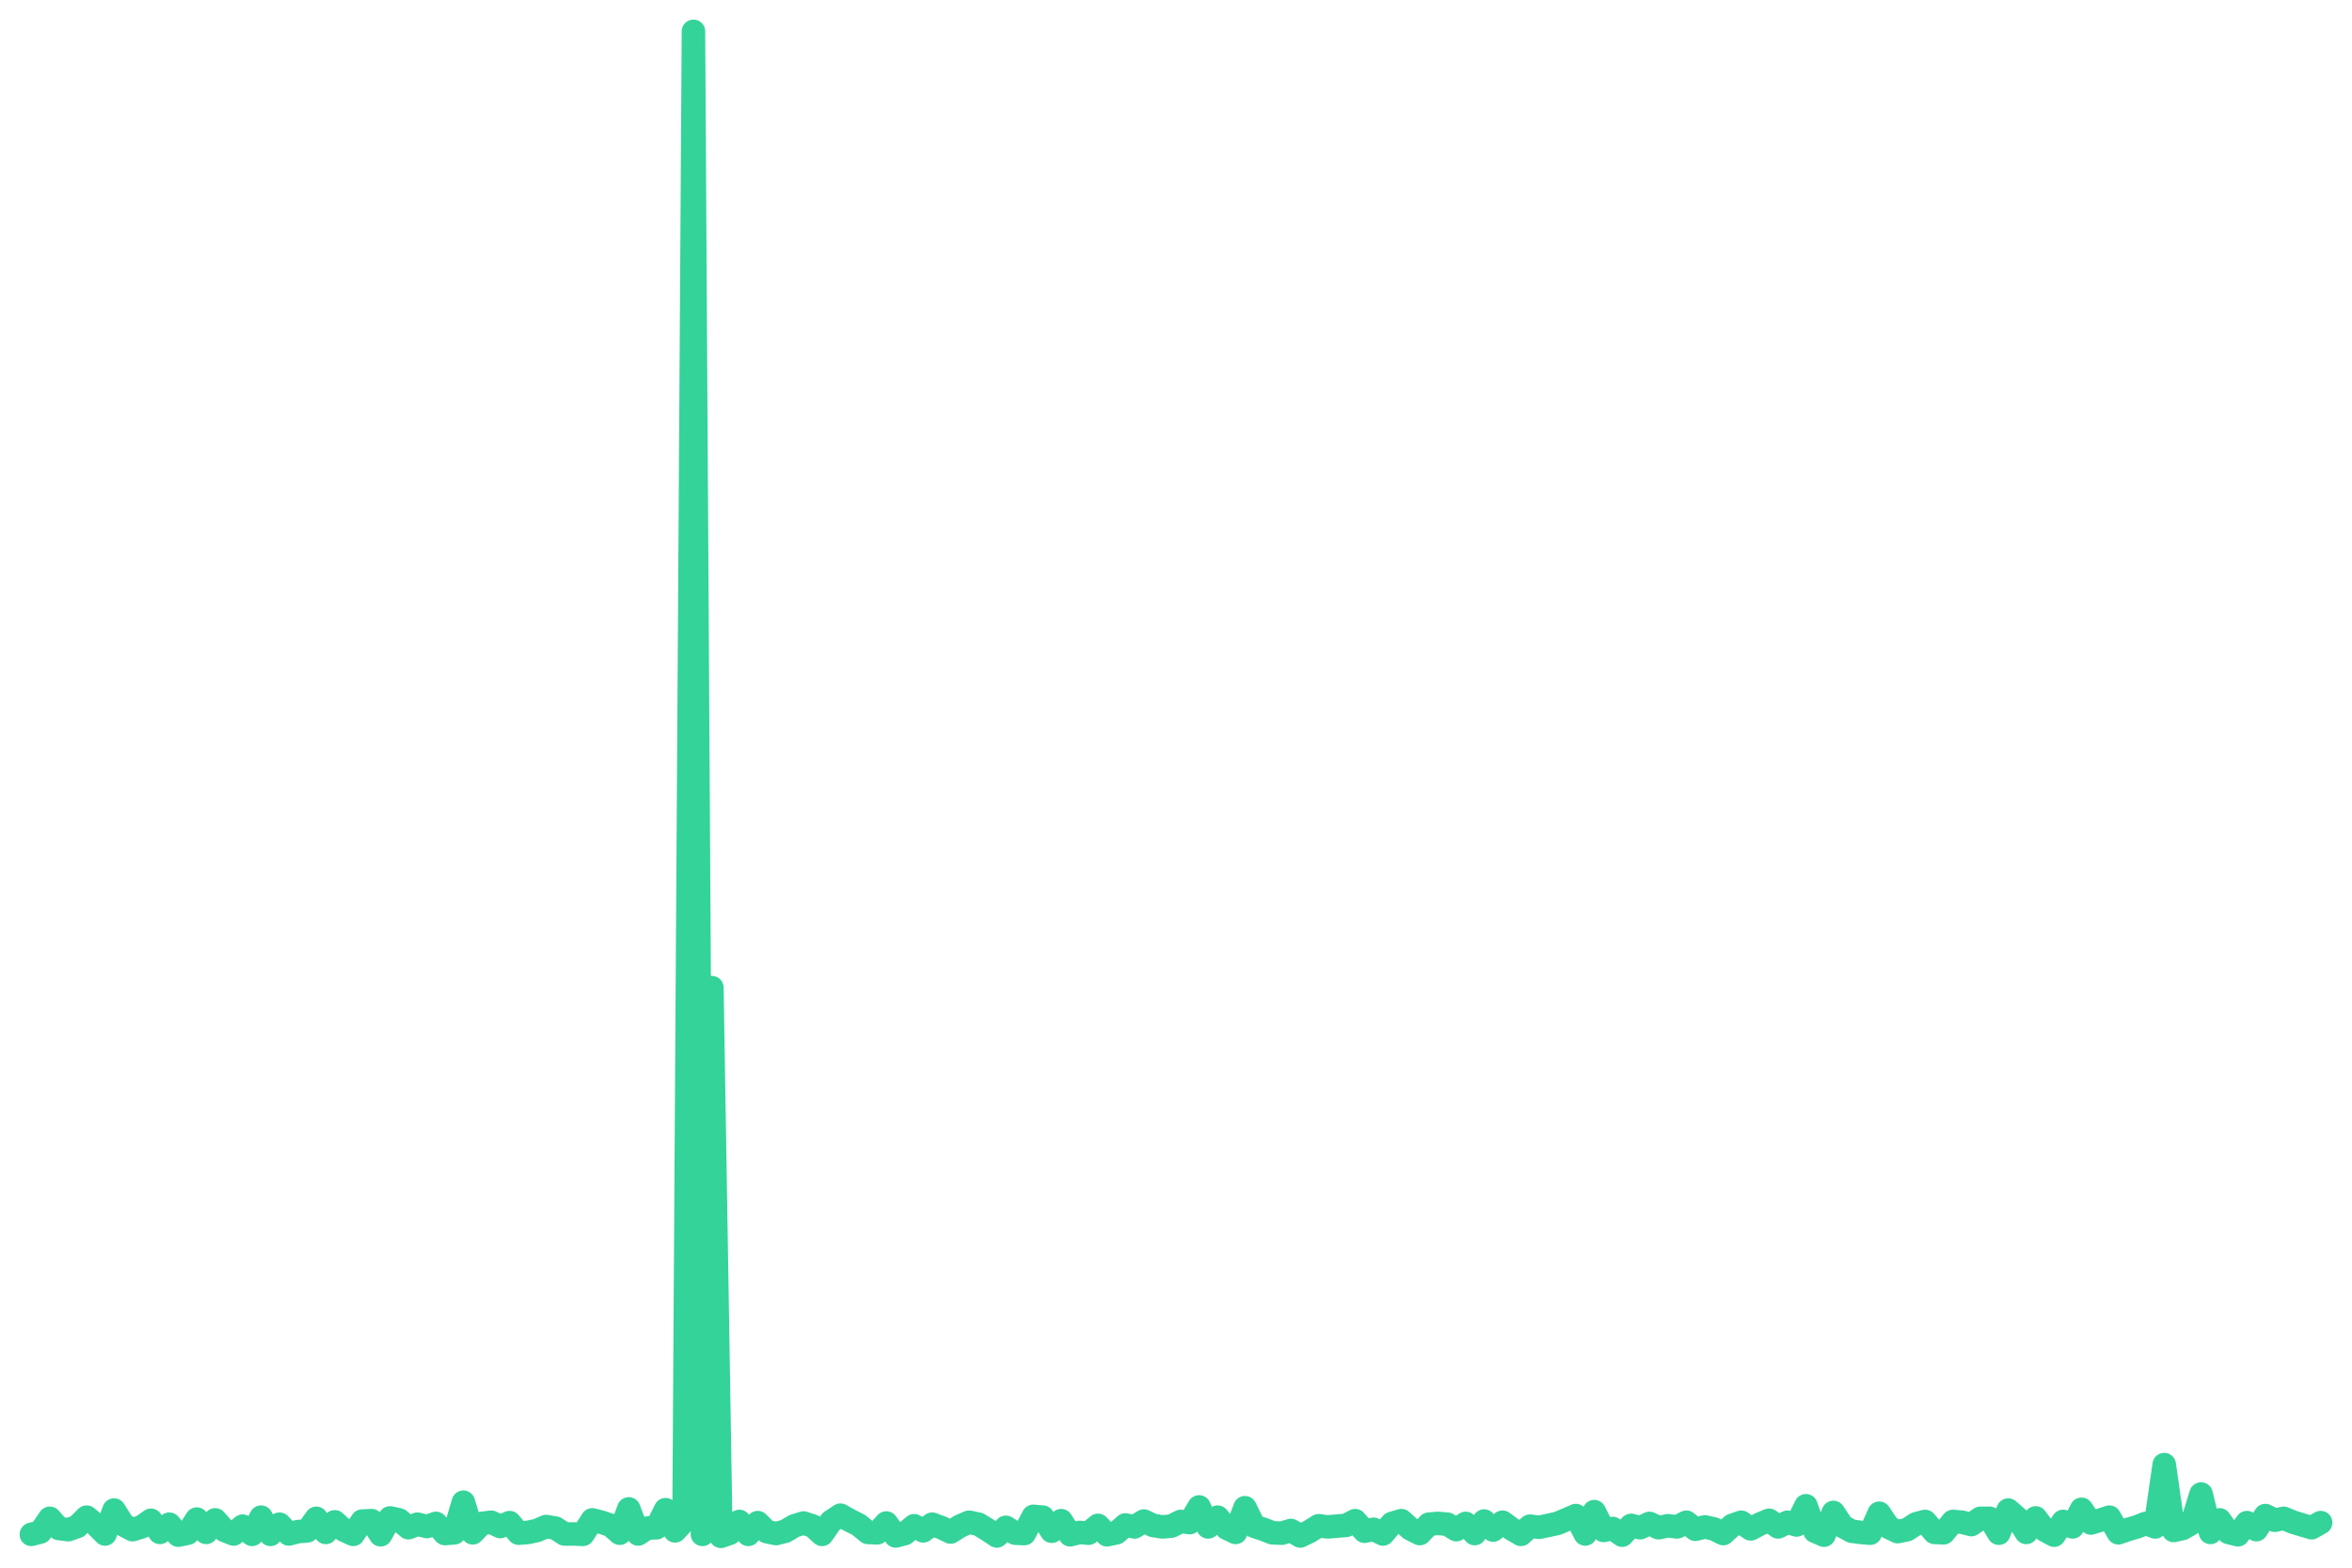
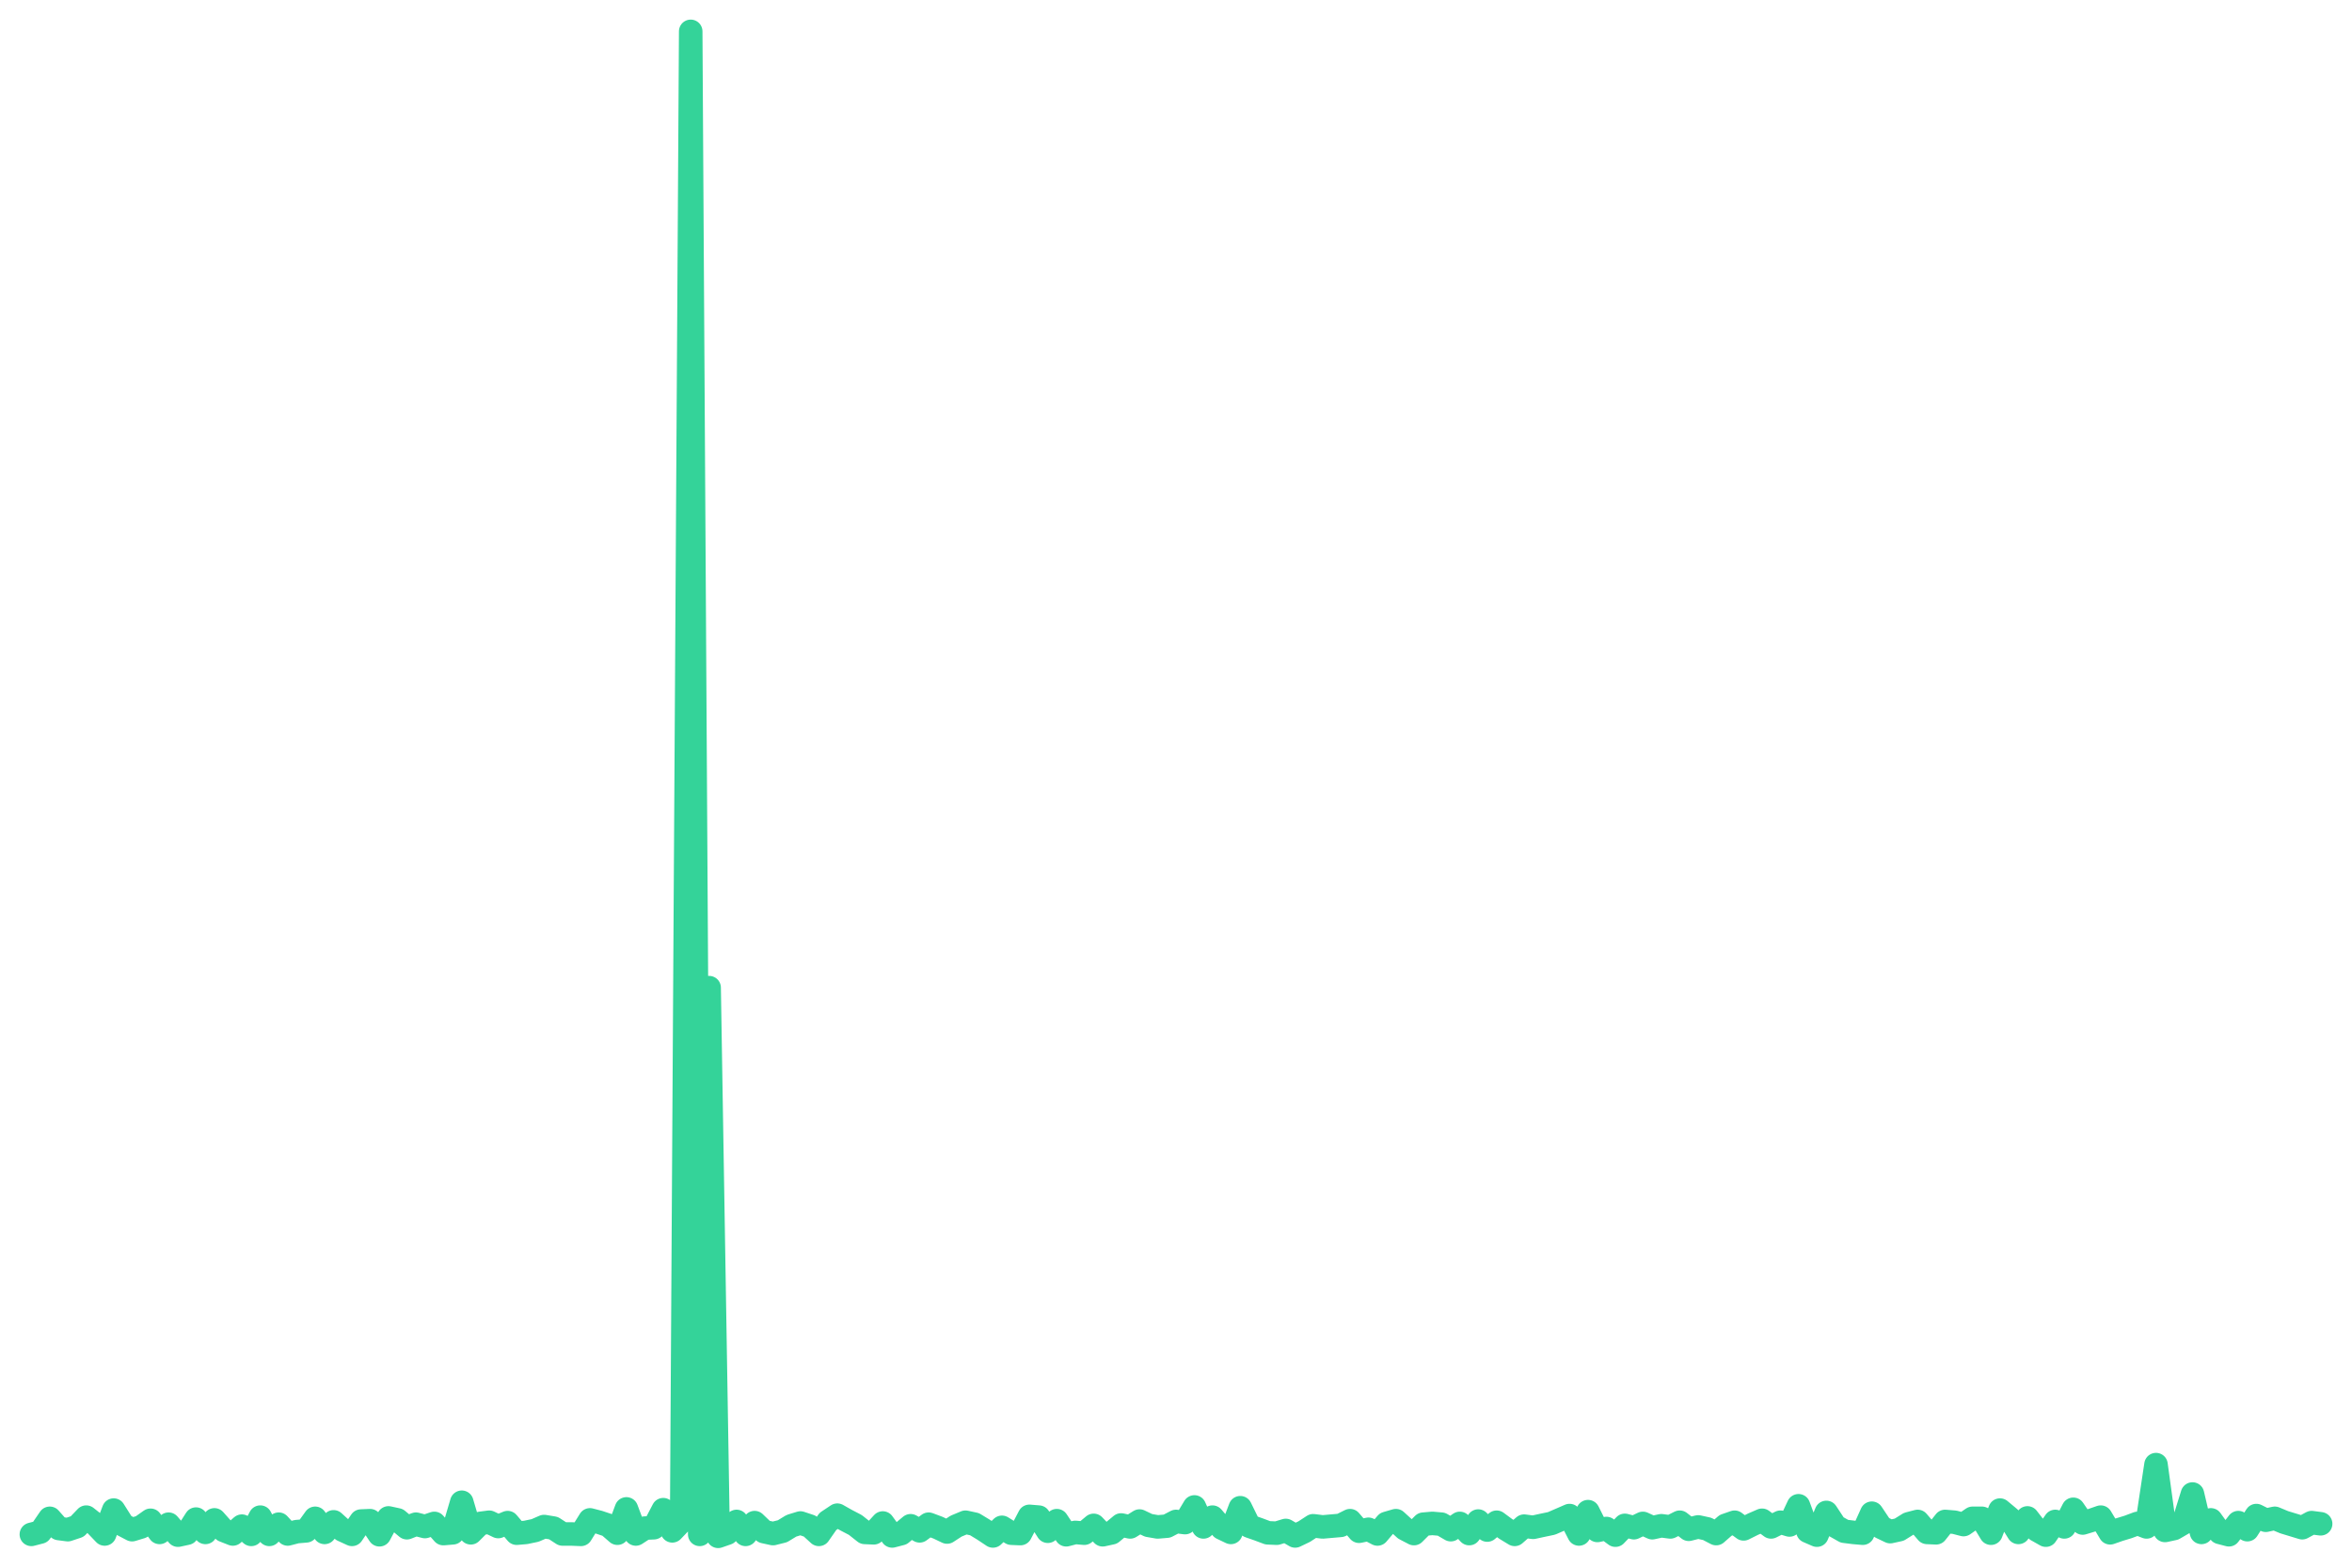
<svg xmlns="http://www.w3.org/2000/svg" viewBox="0 0 600 400" width="600" height="400">
-   <polyline fill="none" stroke="#34d399" stroke-width="6" stroke-linejoin="round" stroke-linecap="round" points="8.0,391.5 10.3,390.9 12.7,387.4 15.0,390.0 17.4,390.3 19.7,389.5 22.1,387.1 24.4,389.0 26.8,391.4 29.1,385.3 31.5,389.1 33.8,390.3 36.1,389.6 38.5,387.9 40.8,391.0 43.2,388.9 45.5,391.7 47.9,391.2 50.2,387.6 52.6,391.0 54.9,387.8 57.3,390.5 59.6,391.4 61.9,389.4 64.3,391.5 66.6,387.1 69.0,391.5 71.3,388.9 73.7,391.4 76.0,390.8 78.4,390.6 80.7,387.4 83.1,391.0 85.4,388.3 87.7,390.4 90.1,391.5 92.4,388.1 94.8,388.0 97.1,391.6 99.5,387.3 101.8,387.8 104.2,389.8 106.5,388.9 108.9,389.5 111.2,388.7 113.5,391.3 115.9,391.1 118.2,383.3 120.6,391.1 122.9,388.7 125.3,388.4 127.6,389.5 130.0,388.5 132.3,391.2 134.7,391.0 137.0,390.5 139.3,389.5 141.7,389.9 144.0,391.4 146.4,391.4 148.7,391.5 151.1,387.8 153.4,388.4 155.8,389.2 158.1,391.2 160.4,385.0 162.8,391.4 165.1,389.9 167.5,389.8 169.8,385.2 172.2,390.6 174.5,388.1 176.9,8.0 179.2,391.5 181.6,252.0 183.9,392.0 186.2,391.2 188.6,388.2 190.9,391.5 193.3,388.5 195.6,390.8 198.0,391.3 200.3,390.7 202.7,389.3 205.0,388.6 207.4,389.4 209.7,391.5 212.0,388.2 214.4,386.6 216.7,387.9 219.1,389.1 221.4,391.0 223.8,391.1 226.1,388.6 228.5,391.9 230.8,391.3 233.2,389.3 235.5,390.6 237.8,388.9 240.2,389.8 242.5,390.9 244.9,389.4 247.2,388.4 249.6,388.9 251.9,390.3 254.3,391.9 256.6,389.7 259.0,391.2 261.3,391.3 263.6,386.9 266.0,387.1 268.3,390.7 270.7,388.0 273.0,391.6 275.4,391.0 277.7,391.2 280.1,389.2 282.4,391.6 284.8,391.1 287.1,389.1 289.4,389.6 291.8,388.1 294.1,389.2 296.5,389.6 298.8,389.4 301.2,388.2 303.5,388.5 305.9,384.5 308.2,389.6 310.6,387.1 312.9,389.9 315.2,391.0 317.6,384.7 319.9,389.4 322.3,390.2 324.6,391.1 327.0,391.2 329.3,390.5 331.7,391.9 334.0,390.8 336.4,389.3 338.7,389.6 341.0,389.4 343.4,389.2 345.7,388.0 348.1,390.7 350.4,390.2 352.8,391.4 355.1,388.7 357.5,388.0 359.8,390.1 362.2,391.3 364.5,388.9 366.8,388.7 369.2,388.9 371.5,390.3 373.9,388.7 376.2,391.3 378.6,388.1 380.9,390.4 383.3,388.4 385.6,390.1 388.0,391.5 390.3,389.4 392.6,389.7 395.0,389.2 397.3,388.7 399.7,387.7 402.0,386.7 404.4,391.4 406.7,385.7 409.1,390.5 411.4,390.0 413.8,391.7 416.1,389.2 418.4,389.8 420.8,388.7 423.1,389.8 425.5,389.3 427.8,389.6 430.2,388.4 432.5,390.2 434.9,389.6 437.2,390.1 439.6,391.3 441.9,389.2 444.2,388.4 446.6,390.1 448.9,388.9 451.3,387.9 453.6,389.6 456.0,388.4 458.3,389.1 460.7,384.2 463.0,390.7 465.3,391.7 467.7,385.9 470.0,389.4 472.4,390.7 474.7,391.0 477.1,391.2 479.4,386.1 481.8,389.7 484.1,390.8 486.5,390.3 488.8,388.8 491.1,388.2 493.5,391.0 495.8,391.1 498.2,388.2 500.5,388.4 502.9,389.0 505.2,387.4 507.6,387.4 509.9,391.2 512.3,385.3 514.6,387.3 516.9,391.0 519.3,387.3 521.6,390.4 524.0,391.7 526.3,388.2 528.7,389.6 531.0,385.1 533.4,388.6 535.7,387.9 538.1,387.1 540.4,391.1 542.7,390.3 545.1,389.6 547.4,388.7 549.8,389.6 552.1,373.7 554.5,390.5 556.8,390.0 559.2,388.6 561.5,381.2 563.9,391.0 566.2,387.8 568.5,391.0 570.9,391.6 573.2,388.5 575.6,390.3 577.9,386.7 580.3,387.9 582.6,387.4 585.0,388.4 587.3,389.1 589.7,389.8 592.0,388.5" />
+   <polyline fill="none" stroke="#34d399" stroke-width="6" stroke-linejoin="round" stroke-linecap="round" points="8.0,391.5 10.3,390.9 12.7,387.4 15.0,390.0 17.3,390.3 19.7,389.5 22.0,387.1 24.4,389.0 26.7,391.4 29.0,385.3 31.4,389.1 33.7,390.3 36.0,389.6 38.4,387.9 40.7,391.0 43.0,388.9 45.4,391.7 47.7,391.2 50.0,387.6 52.4,391.0 54.7,387.8 57.1,390.5 59.4,391.4 61.7,389.4 64.1,391.5 66.4,387.1 68.7,391.5 71.1,388.9 73.4,391.4 75.7,390.8 78.1,390.6 80.4,387.4 82.8,391.0 85.1,388.3 87.4,390.4 89.8,391.5 92.1,388.1 94.4,388.0 96.8,391.6 99.1,387.3 101.4,387.8 103.8,389.8 106.1,388.9 108.4,389.5 110.8,388.7 113.1,391.3 115.5,391.1 117.8,383.3 120.1,391.1 122.5,388.7 124.8,388.4 127.1,389.5 129.5,388.5 131.8,391.2 134.1,391.0 136.5,390.5 138.8,389.5 141.2,389.9 143.5,391.4 145.8,391.4 148.2,391.5 150.5,387.8 152.8,388.4 155.2,389.2 157.5,391.2 159.8,385.0 162.2,391.4 164.5,389.9 166.8,389.8 169.2,385.2 171.5,390.6 173.9,388.1 176.2,8.0 178.5,391.5 180.9,252.0 183.2,392.0 185.5,391.2 187.9,388.2 190.2,391.5 192.5,388.5 194.9,390.8 197.2,391.3 199.6,390.7 201.9,389.3 204.2,388.6 206.6,389.4 208.9,391.5 211.2,388.2 213.6,386.6 215.9,387.9 218.2,389.1 220.6,391.0 222.9,391.1 225.2,388.6 227.6,391.9 229.9,391.3 232.3,389.3 234.6,390.6 236.9,388.9 239.3,389.8 241.6,390.9 243.9,389.4 246.3,388.4 248.6,388.9 250.9,390.3 253.3,391.9 255.6,389.7 258.0,391.2 260.3,391.3 262.6,386.9 265.0,387.1 267.3,390.7 269.6,388.0 272.0,391.6 274.3,391.0 276.6,391.2 279.0,389.2 281.3,391.6 283.6,391.1 286.0,389.1 288.3,389.6 290.7,388.1 293.0,389.2 295.3,389.6 297.7,389.4 300.0,388.2 302.3,388.5 304.7,384.5 307.0,389.6 309.3,387.1 311.7,389.9 314.0,391.0 316.4,384.7 318.7,389.4 321.0,390.2 323.4,391.1 325.7,391.2 328.0,390.5 330.4,391.9 332.7,390.8 335.0,389.3 337.4,389.6 339.7,389.4 342.0,389.2 344.4,388.0 346.7,390.7 349.1,390.2 351.4,391.4 353.7,388.7 356.1,388.0 358.4,390.1 360.7,391.3 363.1,388.9 365.4,388.7 367.7,388.9 370.1,390.3 372.4,388.7 374.8,391.3 377.1,388.1 379.4,390.4 381.8,388.4 384.1,390.1 386.4,391.5 388.8,389.4 391.1,389.7 393.4,389.2 395.8,388.7 398.1,387.7 400.4,386.7 402.8,391.4 405.1,385.7 407.5,390.5 409.8,390.0 412.1,391.7 414.5,389.2 416.8,389.8 419.1,388.7 421.5,389.8 423.8,389.3 426.1,389.6 428.5,388.4 430.8,390.2 433.2,389.6 435.5,390.1 437.8,391.3 440.2,389.2 442.5,388.4 444.8,390.1 447.2,388.9 449.5,387.9 451.8,389.6 454.2,388.4 456.5,389.1 458.8,384.2 461.2,390.7 463.5,391.7 465.9,385.9 468.2,389.4 470.5,390.7 472.9,391.0 475.2,391.2 477.5,386.1 479.9,389.7 482.2,390.8 484.5,390.3 486.9,388.8 489.2,388.2 491.6,391.0 493.9,391.1 496.2,388.2 498.6,388.4 500.9,389.0 503.2,387.4 505.6,387.4 507.9,391.2 510.2,385.3 512.6,387.3 514.9,391.0 517.2,387.3 519.6,390.4 521.9,391.7 524.3,388.2 526.6,389.6 528.9,385.1 531.3,388.6 533.6,387.9 535.9,387.1 538.3,391.1 540.6,390.3 542.9,389.6 545.3,388.7 547.6,389.6 550.0,373.7 552.3,390.5 554.6,390.0 557.0,388.6 559.3,381.2 561.6,391.0 564.0,387.8 566.3,391.0 568.6,391.6 571.0,388.5 573.3,390.3 575.6,386.7 578.0,387.9 580.3,387.4 582.7,388.4 585.0,389.1 587.3,389.8 589.7,388.5 592.0,388.8" />
</svg>
